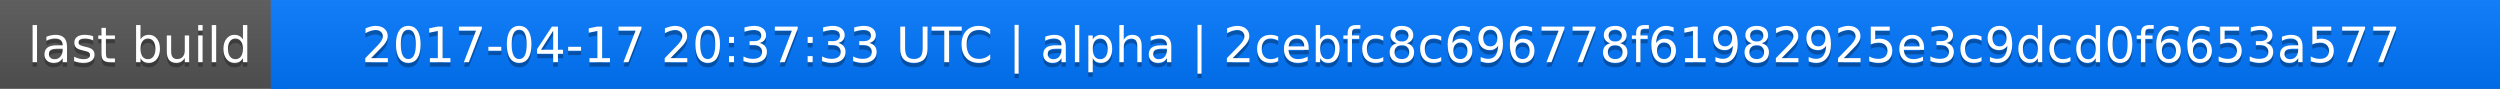
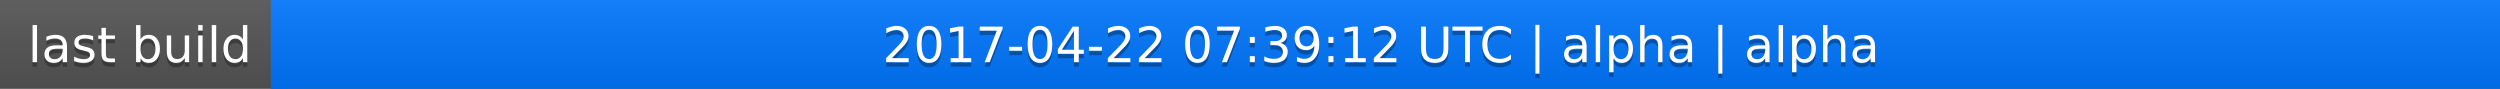
<svg xmlns="http://www.w3.org/2000/svg" width="563" height="20">
  <linearGradient id="a" x2="0" y2="100%">
    <stop offset="0" stop-color="#bbb" stop-opacity=".1" />
    <stop offset="1" stop-opacity=".1" />
  </linearGradient>
  <rect rx="0" width="563" height="20" fill="#555" />
  <rect rx="0" x="61" width="502" height="20" fill="#07f" />
  <path fill="#07f" d="M61 0h4v20h-4z" />
  <rect rx="0" width="563" height="20" fill="url(#a)" />
  <g fill="#fff" text-anchor="middle" font-family="DejaVu Sans,Verdana,Geneva,sans-serif" font-size="11">
    <text x="31.5" y="15" fill="#010101" fill-opacity=".3">last build</text>
    <text x="31.5" y="14">last build</text>
-     <text x="311" y="15" fill="#010101" fill-opacity=".3">2017-04-17 20:37:33 UTC | alpha | 2cebfc8c696778f61982925e3c9dcd0f6653a577</text>
-     <text x="311" y="14">2017-04-17 20:37:33 UTC | alpha | 2cebfc8c696778f61982925e3c9dcd0f6653a577</text>
+     <text x="311" y="15" fill="#010101" fill-opacity=".3">2017-04-22 07:39:12 UTC | alpha | alpha</text>
+     <text x="311" y="14">2017-04-22 07:39:12 UTC | alpha | alpha</text>
  </g>
</svg>
